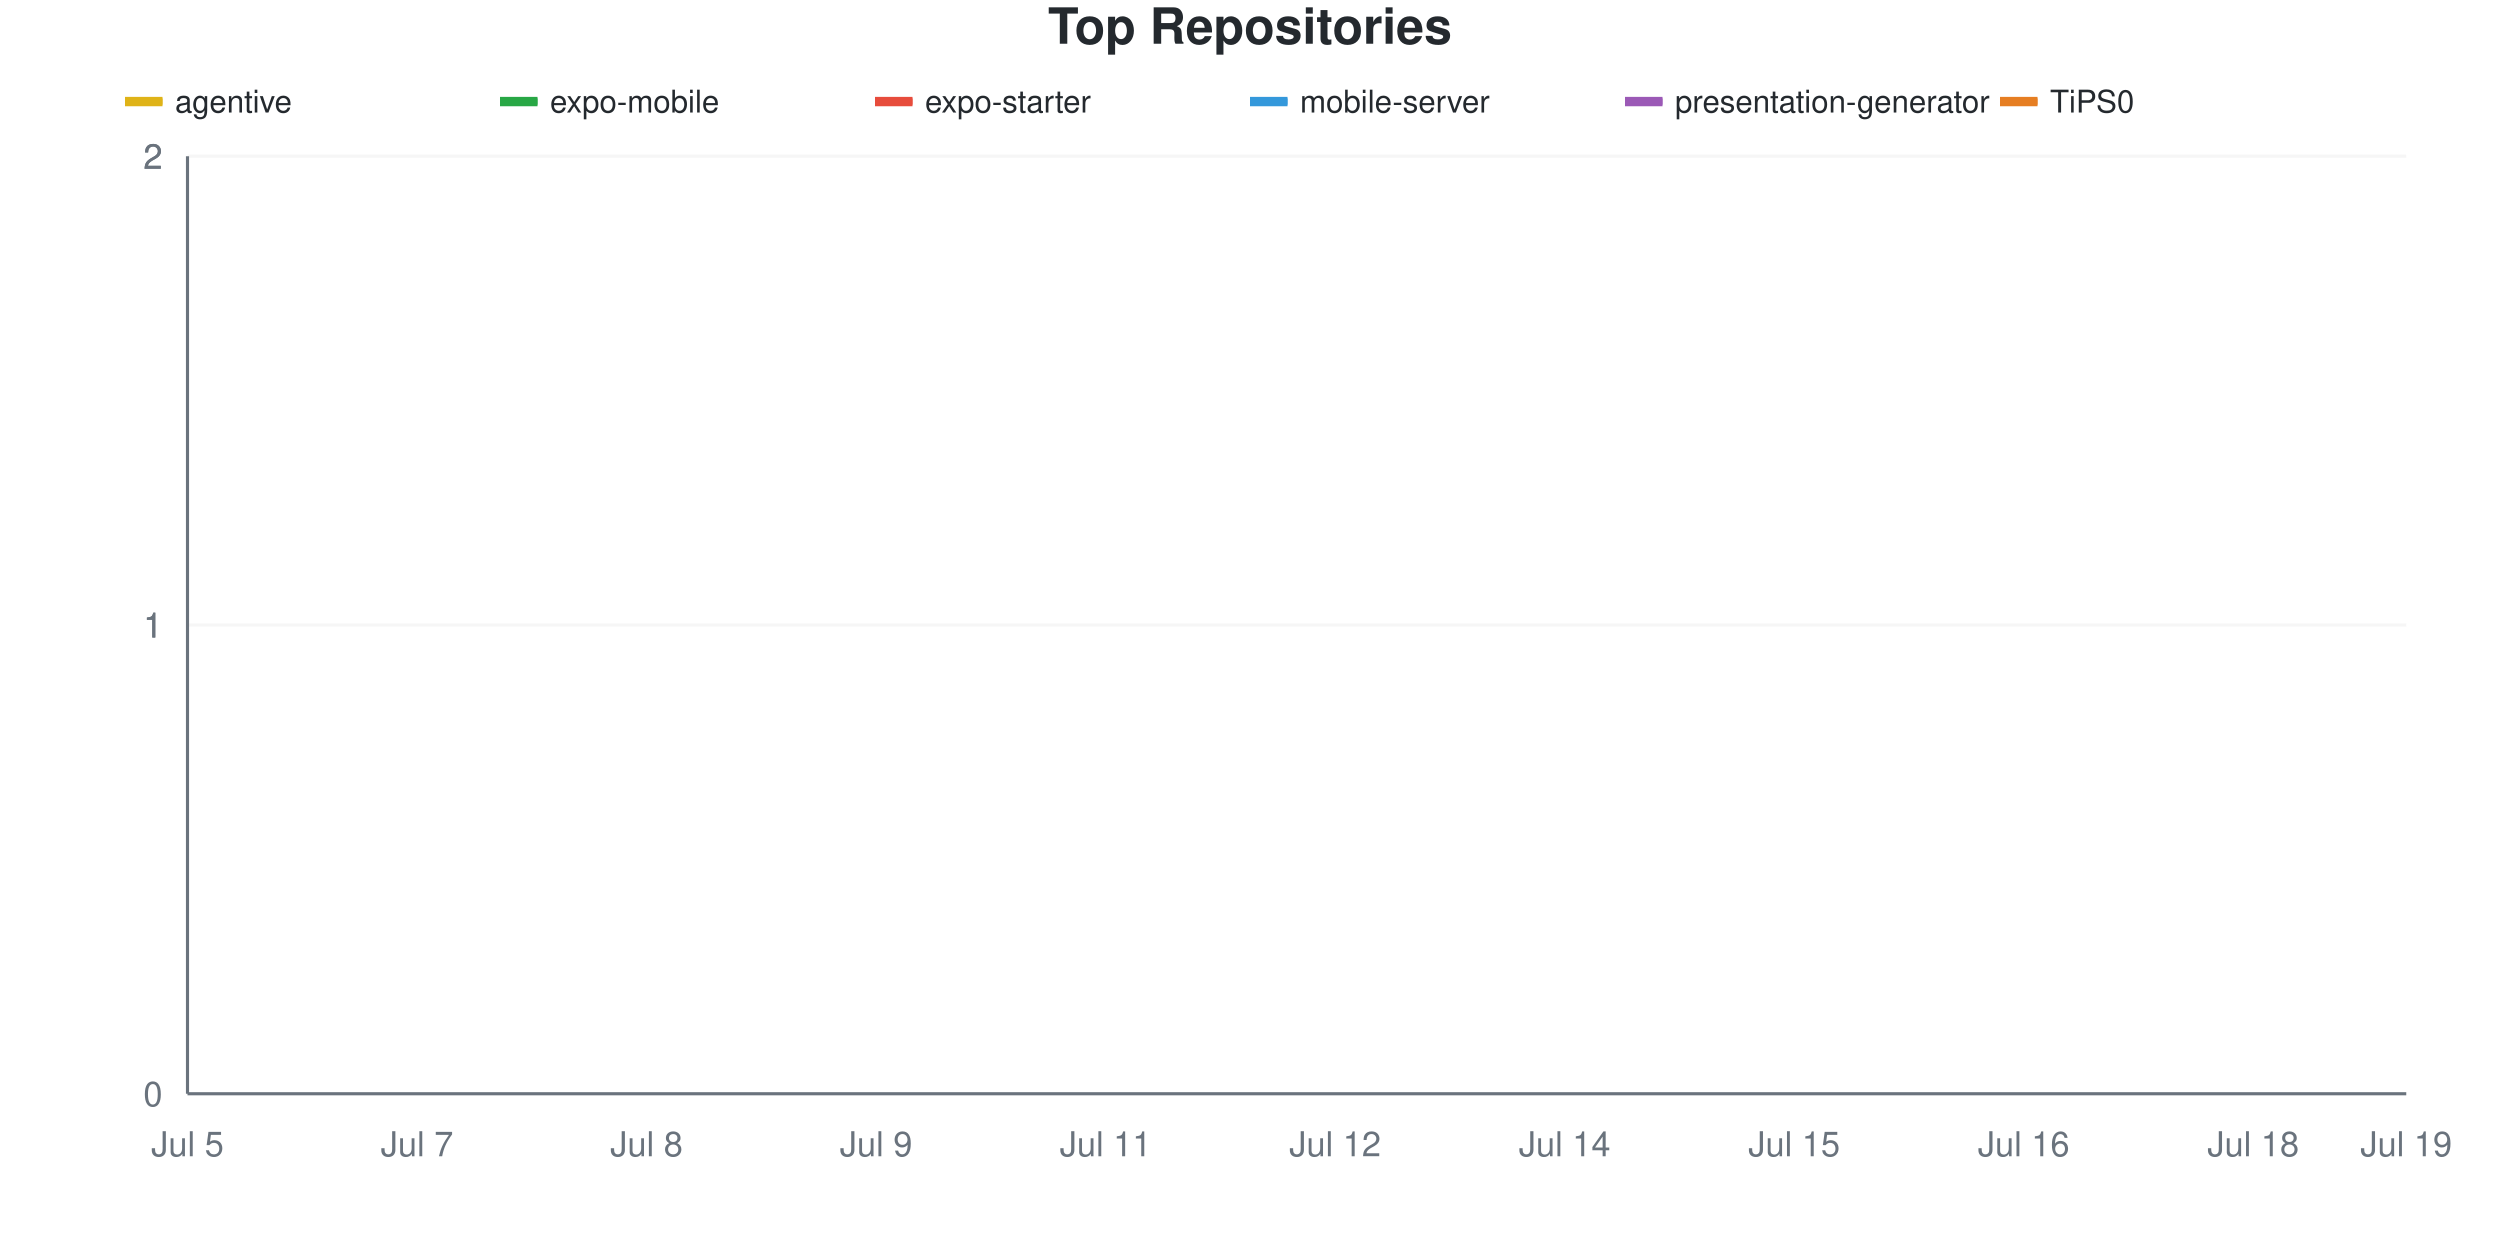
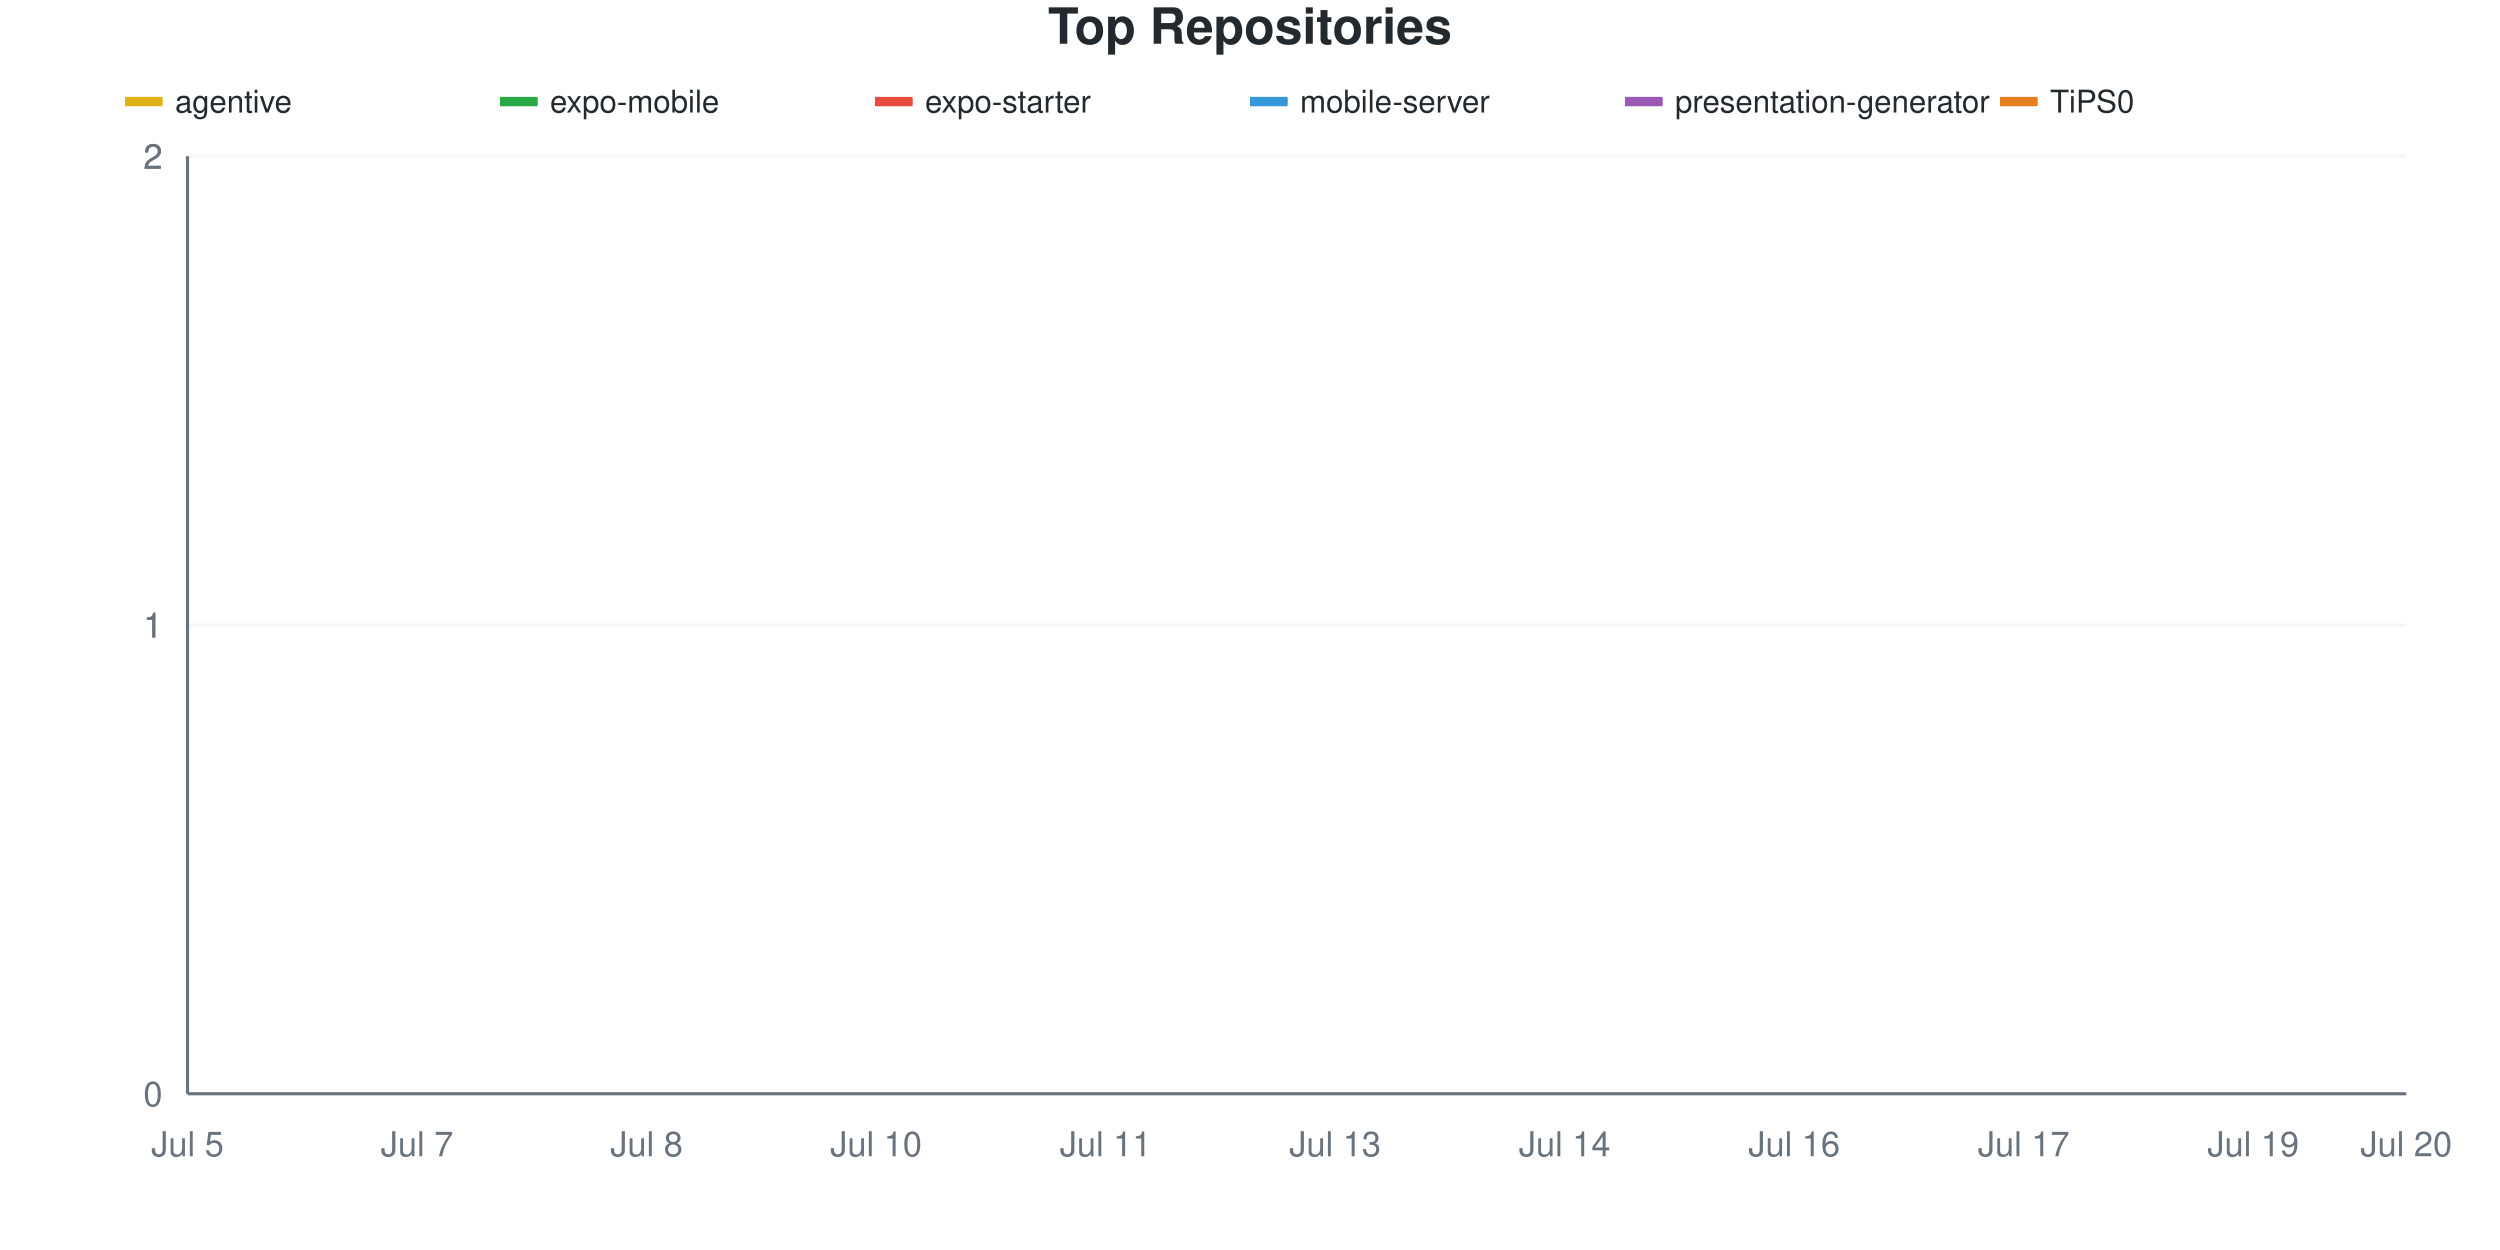
<svg xmlns="http://www.w3.org/2000/svg" viewBox="0 0 800 400" width="800" height="400">
  <style>
    @keyframes drawLine {
      to { stroke-dashoffset: 0; }
    }
    @keyframes fadeInPoint {
      from { opacity: 0; }
      to { opacity: 1; }
    }
    .data-line-0 {
      stroke-dasharray: 1065;
      stroke-dashoffset: 1065;
      animation: drawLine 2s ease-out forwards;
    }
    .data-line-1 {
      stroke-dasharray: 1065;
      stroke-dashoffset: 1065;
      animation: drawLine 2s ease-out forwards;
    }
    .data-line-2 {
      stroke-dasharray: 1065;
      stroke-dashoffset: 1065;
      animation: drawLine 2s ease-out forwards;
    }
    .data-line-3 {
      stroke-dasharray: 1065;
      stroke-dashoffset: 1065;
      animation: drawLine 2s ease-out forwards;
    }
    .data-line-4 {
      stroke-dasharray: 1065;
      stroke-dashoffset: 1065;
      animation: drawLine 2s ease-out forwards;
    }
    .data-line-5 {
      stroke-dasharray: 1065;
      stroke-dashoffset: 1065;
      animation: drawLine 2s ease-out forwards;
    }
    .data-point {
      opacity: 0;
      animation: fadeInPoint 0.5s ease-out forwards;
    }
    .chart-bg { fill: #fff; }
    .chart-text { fill: #24292e; }
    .chart-muted { fill: #6a737d; }
    .chart-grid { stroke: #eee; }
    .chart-axis { stroke: #6a737d; }
    @media (prefers-color-scheme: dark) {
      .chart-bg { fill: #0d1117; }
      .chart-text { fill: #e6edf3; }
      .chart-muted { fill: #8b949e; }
      .chart-grid { stroke: #21262d; }
      .chart-axis { stroke: #8b949e; }
    }
  </style>
  <rect width="800" height="400" class="chart-bg" />
  <text x="400" y="14" text-anchor="middle" class="chart-text" font-size="16" font-weight="bold" font-family="-apple-system, BlinkMacSystemFont, 'Segoe UI', Helvetica, Arial, sans-serif">Top Repositories</text>
  <g class="legend">
    <rect x="40" y="31" width="12" height="3" fill="#dfb317" />
    <line x1="40" y1="32.5" x2="52" y2="32.5" stroke="#dfb317" stroke-width="2" />
    <text x="56" y="36" class="chart-text" font-size="10" font-family="-apple-system, BlinkMacSystemFont, 'Segoe UI', Helvetica, Arial, sans-serif">agentive</text>
    <rect x="160" y="31" width="12" height="3" fill="#28a745" />
    <line x1="160" y1="32.5" x2="172" y2="32.5" stroke="#28a745" stroke-width="2" />
    <text x="176" y="36" class="chart-text" font-size="10" font-family="-apple-system, BlinkMacSystemFont, 'Segoe UI', Helvetica, Arial, sans-serif">expo-mobile</text>
    <rect x="280" y="31" width="12" height="3" fill="#e74c3c" />
    <line x1="280" y1="32.5" x2="292" y2="32.5" stroke="#e74c3c" stroke-width="2" />
    <text x="296" y="36" class="chart-text" font-size="10" font-family="-apple-system, BlinkMacSystemFont, 'Segoe UI', Helvetica, Arial, sans-serif">expo-starter</text>
    <rect x="400" y="31" width="12" height="3" fill="#3498db" />
    <line x1="400" y1="32.5" x2="412" y2="32.5" stroke="#3498db" stroke-width="2" />
    <text x="416" y="36" class="chart-text" font-size="10" font-family="-apple-system, BlinkMacSystemFont, 'Segoe UI', Helvetica, Arial, sans-serif">mobile-server</text>
    <rect x="520" y="31" width="12" height="3" fill="#9b59b6" />
    <line x1="520" y1="32.5" x2="532" y2="32.5" stroke="#9b59b6" stroke-width="2" />
    <text x="536" y="36" class="chart-text" font-size="10" font-family="-apple-system, BlinkMacSystemFont, 'Segoe UI', Helvetica, Arial, sans-serif">presentation-generator</text>
    <rect x="640" y="31" width="12" height="3" fill="#e67e22" />
    <line x1="640" y1="32.5" x2="652" y2="32.5" stroke="#e67e22" stroke-width="2" />
    <text x="656" y="36" class="chart-text" font-size="10" font-family="-apple-system, BlinkMacSystemFont, 'Segoe UI', Helvetica, Arial, sans-serif">TiPS0</text>
  </g>
  <g class="grid">
    <line x1="60" y1="350" x2="770" y2="350" class="chart-grid" stroke-opacity="0.3" />
    <text x="52" y="354" text-anchor="end" class="chart-muted" font-size="11" font-family="-apple-system, BlinkMacSystemFont, 'Segoe UI', Helvetica, Arial, sans-serif">0</text>
    <line x1="60" y1="200" x2="770" y2="200" class="chart-grid" stroke-opacity="0.3" />
    <text x="52" y="204" text-anchor="end" class="chart-muted" font-size="11" font-family="-apple-system, BlinkMacSystemFont, 'Segoe UI', Helvetica, Arial, sans-serif">1</text>
    <line x1="60" y1="200" x2="770" y2="200" class="chart-grid" stroke-opacity="0.3" />
    <text x="52" y="204" text-anchor="end" class="chart-muted" font-size="11" font-family="-apple-system, BlinkMacSystemFont, 'Segoe UI', Helvetica, Arial, sans-serif">1</text>
    <line x1="60" y1="50" x2="770" y2="50" class="chart-grid" stroke-opacity="0.3" />
    <text x="52" y="54" text-anchor="end" class="chart-muted" font-size="11" font-family="-apple-system, BlinkMacSystemFont, 'Segoe UI', Helvetica, Arial, sans-serif">2</text>
    <line x1="60" y1="50" x2="770" y2="50" class="chart-grid" stroke-opacity="0.3" />
    <text x="52" y="54" text-anchor="end" class="chart-muted" font-size="11" font-family="-apple-system, BlinkMacSystemFont, 'Segoe UI', Helvetica, Arial, sans-serif">2</text>
  </g>
  <g class="milestones">
    
  </g>
  <g class="x-axis">
    <text x="60" y="370" text-anchor="middle" class="chart-muted" font-size="11" font-family="-apple-system, BlinkMacSystemFont, 'Segoe UI', Helvetica, Arial, sans-serif">Jul 5</text>
    <text x="133.448" y="370" text-anchor="middle" class="chart-muted" font-size="11" font-family="-apple-system, BlinkMacSystemFont, 'Segoe UI', Helvetica, Arial, sans-serif">Jul 7</text>
    <text x="206.897" y="370" text-anchor="middle" class="chart-muted" font-size="11" font-family="-apple-system, BlinkMacSystemFont, 'Segoe UI', Helvetica, Arial, sans-serif">Jul 8</text>
-     <text x="280.345" y="370" text-anchor="middle" class="chart-muted" font-size="11" font-family="-apple-system, BlinkMacSystemFont, 'Segoe UI', Helvetica, Arial, sans-serif">Jul 9</text>
+     <text x="280.345" y="370" text-anchor="middle" class="chart-muted" font-size="11" font-family="-apple-system, BlinkMacSystemFont, 'Segoe UI', Helvetica, Arial, sans-serif">Jul 10</text>
    <text x="353.793" y="370" text-anchor="middle" class="chart-muted" font-size="11" font-family="-apple-system, BlinkMacSystemFont, 'Segoe UI', Helvetica, Arial, sans-serif">Jul 11</text>
-     <text x="427.241" y="370" text-anchor="middle" class="chart-muted" font-size="11" font-family="-apple-system, BlinkMacSystemFont, 'Segoe UI', Helvetica, Arial, sans-serif">Jul 12</text>
+     <text x="427.241" y="370" text-anchor="middle" class="chart-muted" font-size="11" font-family="-apple-system, BlinkMacSystemFont, 'Segoe UI', Helvetica, Arial, sans-serif">Jul 13</text>
    <text x="500.69" y="370" text-anchor="middle" class="chart-muted" font-size="11" font-family="-apple-system, BlinkMacSystemFont, 'Segoe UI', Helvetica, Arial, sans-serif">Jul 14</text>
-     <text x="574.138" y="370" text-anchor="middle" class="chart-muted" font-size="11" font-family="-apple-system, BlinkMacSystemFont, 'Segoe UI', Helvetica, Arial, sans-serif">Jul 15</text>
-     <text x="647.586" y="370" text-anchor="middle" class="chart-muted" font-size="11" font-family="-apple-system, BlinkMacSystemFont, 'Segoe UI', Helvetica, Arial, sans-serif">Jul 16</text>
-     <text x="721.034" y="370" text-anchor="middle" class="chart-muted" font-size="11" font-family="-apple-system, BlinkMacSystemFont, 'Segoe UI', Helvetica, Arial, sans-serif">Jul 18</text>
-     <text x="770" y="370" text-anchor="middle" class="chart-muted" font-size="11" font-family="-apple-system, BlinkMacSystemFont, 'Segoe UI', Helvetica, Arial, sans-serif">Jul 19</text>
+     <text x="574.138" y="370" text-anchor="middle" class="chart-muted" font-size="11" font-family="-apple-system, BlinkMacSystemFont, 'Segoe UI', Helvetica, Arial, sans-serif">Jul 16</text>
+     <text x="647.586" y="370" text-anchor="middle" class="chart-muted" font-size="11" font-family="-apple-system, BlinkMacSystemFont, 'Segoe UI', Helvetica, Arial, sans-serif">Jul 17</text>
+     <text x="721.034" y="370" text-anchor="middle" class="chart-muted" font-size="11" font-family="-apple-system, BlinkMacSystemFont, 'Segoe UI', Helvetica, Arial, sans-serif">Jul 19</text>
+     <text x="770" y="370" text-anchor="middle" class="chart-muted" font-size="11" font-family="-apple-system, BlinkMacSystemFont, 'Segoe UI', Helvetica, Arial, sans-serif">Jul 20</text>
  </g>
  <line x1="60" y1="50" x2="60" y2="350" class="chart-axis" stroke-width="1" />
  <line x1="60" y1="350" x2="770" y2="350" class="chart-axis" stroke-width="1" />
  <path d="M60,200 C68.161,200 76.322,200 84.483,200 C92.644,200 100.805,200 108.966,200 C117.126,200 125.287,200 133.448,200 C141.609,200 149.77,200 157.931,200 C166.092,200 174.253,200 182.414,200 C190.575,200 198.736,200 206.897,200 C215.057,200 223.218,200 231.379,200 C239.54,200 247.701,200 255.862,200 C264.023,200 272.184,200 280.345,200 C288.506,200 296.667,200 304.828,200 C312.989,200 321.149,200 329.31,200 C337.471,200 345.632,200 353.793,200 C361.954,200 370.115,200 378.276,200 C386.437,200 394.598,200 402.759,200 C410.92,200 419.08,200 427.241,200 C435.402,200 443.563,200 451.724,200 C459.885,200 468.046,200 476.207,200 C484.368,200 492.529,200 500.69,200 C508.851,200 517.011,200 525.172,200 C533.333,200 541.494,200 549.655,200 C557.816,200 565.977,200 574.138,200 C582.299,200 590.46,200 598.621,200 C606.782,200 614.943,200 623.103,200 C631.264,200 639.425,200 647.586,200 C655.747,200 663.908,200 672.069,200 C680.23,200 688.391,200 696.552,200 C704.713,200 712.874,200 721.034,200 C729.195,200 737.356,200 745.517,200 C753.678,200 761.839,200 770,200" fill="none" stroke="#dfb317" stroke-width="2.5" class="data-line-0" />
  <path d="M60,350 C68.161,350 76.322,350 84.483,350 C92.644,350 100.805,350 108.966,350 C117.126,350 125.287,350 133.448,350 C141.609,350 149.77,350 157.931,350 C166.092,350 174.253,350 182.414,350 C190.575,350 198.736,350 206.897,350 C215.057,350 223.218,350 231.379,350 C239.54,350 247.701,350 255.862,350 C264.023,350 272.184,350 280.345,350 C288.506,350 296.667,350 304.828,350 C312.989,350 321.149,350 329.31,350 C337.471,350 345.632,350 353.793,350 C361.954,350 370.115,350 378.276,350 C386.437,350 394.598,350 402.759,350 C410.92,350 419.08,350 427.241,350 C435.402,350 443.563,350 451.724,350 C459.885,350 468.046,350 476.207,350 C484.368,350 492.529,350 500.69,350 C508.851,350 517.011,350 525.172,350 C533.333,350 541.494,350 549.655,350 C557.816,350 565.977,350 574.138,350 C582.299,350 590.46,350 598.621,350 C606.782,350 614.943,350 623.103,350 C631.264,350 639.425,350 647.586,350 C655.747,350 663.908,350 672.069,350 C680.23,350 688.391,350 696.552,350 C704.713,350 712.874,350 721.034,350 C729.195,350 737.356,350 745.517,350 C753.678,350 761.839,350 770,350" fill="none" stroke="#28a745" stroke-width="2.5" class="data-line-1" />
  <path d="M60,350 C68.161,350 76.322,350 84.483,350 C92.644,350 100.805,350 108.966,350 C117.126,350 125.287,350 133.448,350 C141.609,350 149.77,350 157.931,350 C166.092,350 174.253,350 182.414,350 C190.575,350 198.736,350 206.897,350 C215.057,350 223.218,350 231.379,350 C239.54,350 247.701,350 255.862,350 C264.023,350 272.184,350 280.345,350 C288.506,350 296.667,350 304.828,350 C312.989,350 321.149,350 329.31,350 C337.471,350 345.632,350 353.793,350 C361.954,350 370.115,350 378.276,350 C386.437,350 394.598,350 402.759,350 C410.92,350 419.08,350 427.241,350 C435.402,350 443.563,350 451.724,350 C459.885,350 468.046,350 476.207,350 C484.368,350 492.529,350 500.69,350 C508.851,350 517.011,350 525.172,350 C533.333,350 541.494,350 549.655,350 C557.816,350 565.977,350 574.138,350 C582.299,350 590.46,350 598.621,350 C606.782,350 614.943,350 623.103,350 C631.264,350 639.425,350 647.586,350 C655.747,350 663.908,350 672.069,350 C680.23,350 688.391,350 696.552,350 C704.713,350 712.874,350 721.034,350 C729.195,350 737.356,350 745.517,350 C753.678,350 761.839,350 770,350" fill="none" stroke="#e74c3c" stroke-width="2.5" class="data-line-2" />
  <path d="M60,350 C68.161,350 76.322,350 84.483,350 C92.644,350 100.805,350 108.966,350 C117.126,350 125.287,350 133.448,350 C141.609,350 149.77,350 157.931,350 C166.092,350 174.253,350 182.414,350 C190.575,350 198.736,350 206.897,350 C215.057,350 223.218,350 231.379,350 C239.54,350 247.701,350 255.862,350 C264.023,350 272.184,350 280.345,350 C288.506,350 296.667,350 304.828,350 C312.989,350 321.149,350 329.31,350 C337.471,350 345.632,350 353.793,350 C361.954,350 370.115,350 378.276,350 C386.437,350 394.598,350 402.759,350 C410.92,350 419.08,350 427.241,350 C435.402,350 443.563,350 451.724,350 C459.885,350 468.046,350 476.207,350 C484.368,350 492.529,350 500.69,350 C508.851,350 517.011,350 525.172,350 C533.333,350 541.494,350 549.655,350 C557.816,350 565.977,350 574.138,350 C582.299,350 590.46,350 598.621,350 C606.782,350 614.943,350 623.103,350 C631.264,350 639.425,350 647.586,350 C655.747,350 663.908,350 672.069,350 C680.23,350 688.391,350 696.552,350 C704.713,350 712.874,350 721.034,350 C729.195,350 737.356,350 745.517,350 C753.678,350 761.839,350 770,350" fill="none" stroke="#3498db" stroke-width="2.5" class="data-line-3" />
  <path d="M60,350 C68.161,350 76.322,350 84.483,350 C92.644,350 100.805,350 108.966,350 C117.126,350 125.287,350 133.448,350 C141.609,350 149.77,350 157.931,350 C166.092,350 174.253,350 182.414,350 C190.575,350 198.736,350 206.897,350 C215.057,350 223.218,350 231.379,350 C239.54,350 247.701,350 255.862,350 C264.023,350 272.184,350 280.345,350 C288.506,350 296.667,350 304.828,350 C312.989,350 321.149,350 329.31,350 C337.471,350 345.632,350 353.793,350 C361.954,350 370.115,350 378.276,350 C386.437,350 394.598,350 402.759,350 C410.92,350 419.08,350 427.241,350 C435.402,350 443.563,350 451.724,350 C459.885,350 468.046,350 476.207,350 C484.368,350 492.529,350 500.69,350 C508.851,350 517.011,350 525.172,350 C533.333,350 541.494,350 549.655,350 C557.816,350 565.977,350 574.138,350 C582.299,350 590.46,350 598.621,350 C606.782,350 614.943,350 623.103,350 C631.264,350 639.425,350 647.586,350 C655.747,350 663.908,350 672.069,350 C680.23,350 688.391,350 696.552,350 C704.713,350 712.874,350 721.034,350 C729.195,350 737.356,350 745.517,350 C753.678,350 761.839,350 770,350" fill="none" stroke="#9b59b6" stroke-width="2.5" class="data-line-4" />
  <path d="M60,350 C68.161,350 76.322,350 84.483,350 C92.644,350 100.805,350 108.966,350 C117.126,350 125.287,350 133.448,350 C141.609,350 149.77,350 157.931,350 C166.092,350 174.253,350 182.414,350 C190.575,350 198.736,350 206.897,350 C215.057,350 223.218,350 231.379,350 C239.54,350 247.701,350 255.862,350 C264.023,350 272.184,350 280.345,350 C288.506,350 296.667,350 304.828,350 C312.989,350 321.149,350 329.31,350 C337.471,350 345.632,350 353.793,350 C361.954,350 370.115,350 378.276,350 C386.437,350 394.598,350 402.759,350 C410.92,350 419.08,350 427.241,350 C435.402,350 443.563,350 451.724,350 C459.885,350 468.046,350 476.207,350 C484.368,350 492.529,350 500.69,350 C508.851,350 517.011,350 525.172,350 C533.333,350 541.494,350 549.655,350 C557.816,350 565.977,350 574.138,350 C582.299,350 590.46,350 598.621,350 C606.782,350 614.943,350 623.103,350 C631.264,350 639.425,350 647.586,350 C655.747,350 663.908,350 672.069,350 C680.23,350 688.391,350 696.552,350 C704.713,350 712.874,350 721.034,350 C729.195,350 737.356,350 745.517,350 C753.678,350 761.839,350 770,350" fill="none" stroke="#e67e22" stroke-width="2.5" class="data-line-5" />
  <g class="points">
    <circle cx="60" cy="200" r="4" fill="#dfb317" class="data-point" style="animation-delay: 1.50s" />
    <circle cx="84.483" cy="200" r="4" fill="#dfb317" class="data-point" style="animation-delay: 1.55s" />
    <circle cx="108.966" cy="200" r="4" fill="#dfb317" class="data-point" style="animation-delay: 1.60s" />
    <circle cx="133.448" cy="200" r="4" fill="#dfb317" class="data-point" style="animation-delay: 1.65s" />
    <circle cx="157.931" cy="200" r="4" fill="#dfb317" class="data-point" style="animation-delay: 1.70s" />
    <circle cx="182.414" cy="200" r="4" fill="#dfb317" class="data-point" style="animation-delay: 1.75s" />
    <circle cx="206.897" cy="200" r="4" fill="#dfb317" class="data-point" style="animation-delay: 1.80s" />
    <circle cx="231.379" cy="200" r="4" fill="#dfb317" class="data-point" style="animation-delay: 1.85s" />
    <circle cx="255.862" cy="200" r="4" fill="#dfb317" class="data-point" style="animation-delay: 1.90s" />
    <circle cx="280.345" cy="200" r="4" fill="#dfb317" class="data-point" style="animation-delay: 1.95s" />
    <circle cx="304.828" cy="200" r="4" fill="#dfb317" class="data-point" style="animation-delay: 2.00s" />
    <circle cx="329.31" cy="200" r="4" fill="#dfb317" class="data-point" style="animation-delay: 2.05s" />
    <circle cx="353.793" cy="200" r="4" fill="#dfb317" class="data-point" style="animation-delay: 2.10s" />
    <circle cx="378.276" cy="200" r="4" fill="#dfb317" class="data-point" style="animation-delay: 2.15s" />
    <circle cx="402.759" cy="200" r="4" fill="#dfb317" class="data-point" style="animation-delay: 2.20s" />
    <circle cx="427.241" cy="200" r="4" fill="#dfb317" class="data-point" style="animation-delay: 2.25s" />
    <circle cx="451.724" cy="200" r="4" fill="#dfb317" class="data-point" style="animation-delay: 2.30s" />
    <circle cx="476.207" cy="200" r="4" fill="#dfb317" class="data-point" style="animation-delay: 2.35s" />
    <circle cx="500.69" cy="200" r="4" fill="#dfb317" class="data-point" style="animation-delay: 2.40s" />
    <circle cx="525.172" cy="200" r="4" fill="#dfb317" class="data-point" style="animation-delay: 2.45s" />
    <circle cx="549.655" cy="200" r="4" fill="#dfb317" class="data-point" style="animation-delay: 2.50s" />
    <circle cx="574.138" cy="200" r="4" fill="#dfb317" class="data-point" style="animation-delay: 2.55s" />
    <circle cx="598.621" cy="200" r="4" fill="#dfb317" class="data-point" style="animation-delay: 2.60s" />
    <circle cx="623.103" cy="200" r="4" fill="#dfb317" class="data-point" style="animation-delay: 2.65s" />
    <circle cx="647.586" cy="200" r="4" fill="#dfb317" class="data-point" style="animation-delay: 2.70s" />
    <circle cx="672.069" cy="200" r="4" fill="#dfb317" class="data-point" style="animation-delay: 2.75s" />
    <circle cx="696.552" cy="200" r="4" fill="#dfb317" class="data-point" style="animation-delay: 2.80s" />
    <circle cx="721.034" cy="200" r="4" fill="#dfb317" class="data-point" style="animation-delay: 2.85s" />
    <circle cx="745.517" cy="200" r="4" fill="#dfb317" class="data-point" style="animation-delay: 2.90s" />
    <circle cx="770" cy="200" r="4" fill="#dfb317" class="data-point" style="animation-delay: 2.95s" />
    <circle cx="60" cy="350" r="4" fill="#28a745" class="data-point" style="animation-delay: 1.50s" />
    <circle cx="84.483" cy="350" r="4" fill="#28a745" class="data-point" style="animation-delay: 1.55s" />
    <circle cx="108.966" cy="350" r="4" fill="#28a745" class="data-point" style="animation-delay: 1.60s" />
    <circle cx="133.448" cy="350" r="4" fill="#28a745" class="data-point" style="animation-delay: 1.65s" />
    <circle cx="157.931" cy="350" r="4" fill="#28a745" class="data-point" style="animation-delay: 1.70s" />
    <circle cx="182.414" cy="350" r="4" fill="#28a745" class="data-point" style="animation-delay: 1.75s" />
    <circle cx="206.897" cy="350" r="4" fill="#28a745" class="data-point" style="animation-delay: 1.80s" />
    <circle cx="231.379" cy="350" r="4" fill="#28a745" class="data-point" style="animation-delay: 1.85s" />
    <circle cx="255.862" cy="350" r="4" fill="#28a745" class="data-point" style="animation-delay: 1.90s" />
    <circle cx="280.345" cy="350" r="4" fill="#28a745" class="data-point" style="animation-delay: 1.95s" />
    <circle cx="304.828" cy="350" r="4" fill="#28a745" class="data-point" style="animation-delay: 2.00s" />
    <circle cx="329.31" cy="350" r="4" fill="#28a745" class="data-point" style="animation-delay: 2.05s" />
    <circle cx="353.793" cy="350" r="4" fill="#28a745" class="data-point" style="animation-delay: 2.10s" />
    <circle cx="378.276" cy="350" r="4" fill="#28a745" class="data-point" style="animation-delay: 2.15s" />
    <circle cx="402.759" cy="350" r="4" fill="#28a745" class="data-point" style="animation-delay: 2.20s" />
    <circle cx="427.241" cy="350" r="4" fill="#28a745" class="data-point" style="animation-delay: 2.25s" />
    <circle cx="451.724" cy="350" r="4" fill="#28a745" class="data-point" style="animation-delay: 2.30s" />
    <circle cx="476.207" cy="350" r="4" fill="#28a745" class="data-point" style="animation-delay: 2.35s" />
    <circle cx="500.69" cy="350" r="4" fill="#28a745" class="data-point" style="animation-delay: 2.40s" />
    <circle cx="525.172" cy="350" r="4" fill="#28a745" class="data-point" style="animation-delay: 2.45s" />
    <circle cx="549.655" cy="350" r="4" fill="#28a745" class="data-point" style="animation-delay: 2.50s" />
    <circle cx="574.138" cy="350" r="4" fill="#28a745" class="data-point" style="animation-delay: 2.55s" />
    <circle cx="598.621" cy="350" r="4" fill="#28a745" class="data-point" style="animation-delay: 2.60s" />
    <circle cx="623.103" cy="350" r="4" fill="#28a745" class="data-point" style="animation-delay: 2.65s" />
    <circle cx="647.586" cy="350" r="4" fill="#28a745" class="data-point" style="animation-delay: 2.70s" />
    <circle cx="672.069" cy="350" r="4" fill="#28a745" class="data-point" style="animation-delay: 2.75s" />
    <circle cx="696.552" cy="350" r="4" fill="#28a745" class="data-point" style="animation-delay: 2.80s" />
    <circle cx="721.034" cy="350" r="4" fill="#28a745" class="data-point" style="animation-delay: 2.85s" />
    <circle cx="745.517" cy="350" r="4" fill="#28a745" class="data-point" style="animation-delay: 2.90s" />
    <circle cx="770" cy="350" r="4" fill="#28a745" class="data-point" style="animation-delay: 2.95s" />
    <circle cx="60" cy="350" r="4" fill="#e74c3c" class="data-point" style="animation-delay: 1.50s" />
    <circle cx="84.483" cy="350" r="4" fill="#e74c3c" class="data-point" style="animation-delay: 1.55s" />
    <circle cx="108.966" cy="350" r="4" fill="#e74c3c" class="data-point" style="animation-delay: 1.60s" />
    <circle cx="133.448" cy="350" r="4" fill="#e74c3c" class="data-point" style="animation-delay: 1.65s" />
    <circle cx="157.931" cy="350" r="4" fill="#e74c3c" class="data-point" style="animation-delay: 1.70s" />
    <circle cx="182.414" cy="350" r="4" fill="#e74c3c" class="data-point" style="animation-delay: 1.75s" />
    <circle cx="206.897" cy="350" r="4" fill="#e74c3c" class="data-point" style="animation-delay: 1.80s" />
    <circle cx="231.379" cy="350" r="4" fill="#e74c3c" class="data-point" style="animation-delay: 1.85s" />
    <circle cx="255.862" cy="350" r="4" fill="#e74c3c" class="data-point" style="animation-delay: 1.90s" />
    <circle cx="280.345" cy="350" r="4" fill="#e74c3c" class="data-point" style="animation-delay: 1.95s" />
    <circle cx="304.828" cy="350" r="4" fill="#e74c3c" class="data-point" style="animation-delay: 2.00s" />
    <circle cx="329.31" cy="350" r="4" fill="#e74c3c" class="data-point" style="animation-delay: 2.05s" />
    <circle cx="353.793" cy="350" r="4" fill="#e74c3c" class="data-point" style="animation-delay: 2.10s" />
    <circle cx="378.276" cy="350" r="4" fill="#e74c3c" class="data-point" style="animation-delay: 2.15s" />
    <circle cx="402.759" cy="350" r="4" fill="#e74c3c" class="data-point" style="animation-delay: 2.20s" />
    <circle cx="427.241" cy="350" r="4" fill="#e74c3c" class="data-point" style="animation-delay: 2.25s" />
    <circle cx="451.724" cy="350" r="4" fill="#e74c3c" class="data-point" style="animation-delay: 2.30s" />
    <circle cx="476.207" cy="350" r="4" fill="#e74c3c" class="data-point" style="animation-delay: 2.35s" />
    <circle cx="500.69" cy="350" r="4" fill="#e74c3c" class="data-point" style="animation-delay: 2.40s" />
    <circle cx="525.172" cy="350" r="4" fill="#e74c3c" class="data-point" style="animation-delay: 2.45s" />
    <circle cx="549.655" cy="350" r="4" fill="#e74c3c" class="data-point" style="animation-delay: 2.50s" />
    <circle cx="574.138" cy="350" r="4" fill="#e74c3c" class="data-point" style="animation-delay: 2.55s" />
    <circle cx="598.621" cy="350" r="4" fill="#e74c3c" class="data-point" style="animation-delay: 2.60s" />
    <circle cx="623.103" cy="350" r="4" fill="#e74c3c" class="data-point" style="animation-delay: 2.65s" />
    <circle cx="647.586" cy="350" r="4" fill="#e74c3c" class="data-point" style="animation-delay: 2.70s" />
    <circle cx="672.069" cy="350" r="4" fill="#e74c3c" class="data-point" style="animation-delay: 2.75s" />
    <circle cx="696.552" cy="350" r="4" fill="#e74c3c" class="data-point" style="animation-delay: 2.80s" />
    <circle cx="721.034" cy="350" r="4" fill="#e74c3c" class="data-point" style="animation-delay: 2.85s" />
    <circle cx="745.517" cy="350" r="4" fill="#e74c3c" class="data-point" style="animation-delay: 2.90s" />
    <circle cx="770" cy="350" r="4" fill="#e74c3c" class="data-point" style="animation-delay: 2.95s" />
    <circle cx="60" cy="350" r="4" fill="#3498db" class="data-point" style="animation-delay: 1.50s" />
    <circle cx="84.483" cy="350" r="4" fill="#3498db" class="data-point" style="animation-delay: 1.55s" />
    <circle cx="108.966" cy="350" r="4" fill="#3498db" class="data-point" style="animation-delay: 1.60s" />
    <circle cx="133.448" cy="350" r="4" fill="#3498db" class="data-point" style="animation-delay: 1.65s" />
    <circle cx="157.931" cy="350" r="4" fill="#3498db" class="data-point" style="animation-delay: 1.70s" />
    <circle cx="182.414" cy="350" r="4" fill="#3498db" class="data-point" style="animation-delay: 1.75s" />
    <circle cx="206.897" cy="350" r="4" fill="#3498db" class="data-point" style="animation-delay: 1.80s" />
    <circle cx="231.379" cy="350" r="4" fill="#3498db" class="data-point" style="animation-delay: 1.85s" />
    <circle cx="255.862" cy="350" r="4" fill="#3498db" class="data-point" style="animation-delay: 1.90s" />
    <circle cx="280.345" cy="350" r="4" fill="#3498db" class="data-point" style="animation-delay: 1.95s" />
    <circle cx="304.828" cy="350" r="4" fill="#3498db" class="data-point" style="animation-delay: 2.00s" />
    <circle cx="329.31" cy="350" r="4" fill="#3498db" class="data-point" style="animation-delay: 2.05s" />
    <circle cx="353.793" cy="350" r="4" fill="#3498db" class="data-point" style="animation-delay: 2.10s" />
    <circle cx="378.276" cy="350" r="4" fill="#3498db" class="data-point" style="animation-delay: 2.15s" />
    <circle cx="402.759" cy="350" r="4" fill="#3498db" class="data-point" style="animation-delay: 2.20s" />
    <circle cx="427.241" cy="350" r="4" fill="#3498db" class="data-point" style="animation-delay: 2.25s" />
    <circle cx="451.724" cy="350" r="4" fill="#3498db" class="data-point" style="animation-delay: 2.30s" />
    <circle cx="476.207" cy="350" r="4" fill="#3498db" class="data-point" style="animation-delay: 2.35s" />
    <circle cx="500.69" cy="350" r="4" fill="#3498db" class="data-point" style="animation-delay: 2.40s" />
    <circle cx="525.172" cy="350" r="4" fill="#3498db" class="data-point" style="animation-delay: 2.45s" />
    <circle cx="549.655" cy="350" r="4" fill="#3498db" class="data-point" style="animation-delay: 2.50s" />
    <circle cx="574.138" cy="350" r="4" fill="#3498db" class="data-point" style="animation-delay: 2.55s" />
    <circle cx="598.621" cy="350" r="4" fill="#3498db" class="data-point" style="animation-delay: 2.60s" />
    <circle cx="623.103" cy="350" r="4" fill="#3498db" class="data-point" style="animation-delay: 2.65s" />
    <circle cx="647.586" cy="350" r="4" fill="#3498db" class="data-point" style="animation-delay: 2.70s" />
    <circle cx="672.069" cy="350" r="4" fill="#3498db" class="data-point" style="animation-delay: 2.75s" />
    <circle cx="696.552" cy="350" r="4" fill="#3498db" class="data-point" style="animation-delay: 2.80s" />
    <circle cx="721.034" cy="350" r="4" fill="#3498db" class="data-point" style="animation-delay: 2.85s" />
    <circle cx="745.517" cy="350" r="4" fill="#3498db" class="data-point" style="animation-delay: 2.90s" />
    <circle cx="770" cy="350" r="4" fill="#3498db" class="data-point" style="animation-delay: 2.95s" />
    <circle cx="60" cy="350" r="4" fill="#9b59b6" class="data-point" style="animation-delay: 1.50s" />
    <circle cx="84.483" cy="350" r="4" fill="#9b59b6" class="data-point" style="animation-delay: 1.55s" />
    <circle cx="108.966" cy="350" r="4" fill="#9b59b6" class="data-point" style="animation-delay: 1.60s" />
    <circle cx="133.448" cy="350" r="4" fill="#9b59b6" class="data-point" style="animation-delay: 1.65s" />
    <circle cx="157.931" cy="350" r="4" fill="#9b59b6" class="data-point" style="animation-delay: 1.70s" />
    <circle cx="182.414" cy="350" r="4" fill="#9b59b6" class="data-point" style="animation-delay: 1.75s" />
    <circle cx="206.897" cy="350" r="4" fill="#9b59b6" class="data-point" style="animation-delay: 1.80s" />
    <circle cx="231.379" cy="350" r="4" fill="#9b59b6" class="data-point" style="animation-delay: 1.85s" />
    <circle cx="255.862" cy="350" r="4" fill="#9b59b6" class="data-point" style="animation-delay: 1.90s" />
    <circle cx="280.345" cy="350" r="4" fill="#9b59b6" class="data-point" style="animation-delay: 1.95s" />
    <circle cx="304.828" cy="350" r="4" fill="#9b59b6" class="data-point" style="animation-delay: 2.00s" />
    <circle cx="329.31" cy="350" r="4" fill="#9b59b6" class="data-point" style="animation-delay: 2.05s" />
    <circle cx="353.793" cy="350" r="4" fill="#9b59b6" class="data-point" style="animation-delay: 2.10s" />
    <circle cx="378.276" cy="350" r="4" fill="#9b59b6" class="data-point" style="animation-delay: 2.15s" />
    <circle cx="402.759" cy="350" r="4" fill="#9b59b6" class="data-point" style="animation-delay: 2.20s" />
    <circle cx="427.241" cy="350" r="4" fill="#9b59b6" class="data-point" style="animation-delay: 2.25s" />
    <circle cx="451.724" cy="350" r="4" fill="#9b59b6" class="data-point" style="animation-delay: 2.30s" />
    <circle cx="476.207" cy="350" r="4" fill="#9b59b6" class="data-point" style="animation-delay: 2.35s" />
    <circle cx="500.69" cy="350" r="4" fill="#9b59b6" class="data-point" style="animation-delay: 2.40s" />
    <circle cx="525.172" cy="350" r="4" fill="#9b59b6" class="data-point" style="animation-delay: 2.45s" />
    <circle cx="549.655" cy="350" r="4" fill="#9b59b6" class="data-point" style="animation-delay: 2.50s" />
    <circle cx="574.138" cy="350" r="4" fill="#9b59b6" class="data-point" style="animation-delay: 2.55s" />
    <circle cx="598.621" cy="350" r="4" fill="#9b59b6" class="data-point" style="animation-delay: 2.60s" />
    <circle cx="623.103" cy="350" r="4" fill="#9b59b6" class="data-point" style="animation-delay: 2.65s" />
    <circle cx="647.586" cy="350" r="4" fill="#9b59b6" class="data-point" style="animation-delay: 2.70s" />
    <circle cx="672.069" cy="350" r="4" fill="#9b59b6" class="data-point" style="animation-delay: 2.75s" />
    <circle cx="696.552" cy="350" r="4" fill="#9b59b6" class="data-point" style="animation-delay: 2.80s" />
    <circle cx="721.034" cy="350" r="4" fill="#9b59b6" class="data-point" style="animation-delay: 2.85s" />
    <circle cx="745.517" cy="350" r="4" fill="#9b59b6" class="data-point" style="animation-delay: 2.90s" />
    <circle cx="770" cy="350" r="4" fill="#9b59b6" class="data-point" style="animation-delay: 2.95s" />
    <circle cx="60" cy="350" r="4" fill="#e67e22" class="data-point" style="animation-delay: 1.50s" />
    <circle cx="84.483" cy="350" r="4" fill="#e67e22" class="data-point" style="animation-delay: 1.55s" />
    <circle cx="108.966" cy="350" r="4" fill="#e67e22" class="data-point" style="animation-delay: 1.60s" />
    <circle cx="133.448" cy="350" r="4" fill="#e67e22" class="data-point" style="animation-delay: 1.65s" />
    <circle cx="157.931" cy="350" r="4" fill="#e67e22" class="data-point" style="animation-delay: 1.70s" />
    <circle cx="182.414" cy="350" r="4" fill="#e67e22" class="data-point" style="animation-delay: 1.75s" />
    <circle cx="206.897" cy="350" r="4" fill="#e67e22" class="data-point" style="animation-delay: 1.80s" />
    <circle cx="231.379" cy="350" r="4" fill="#e67e22" class="data-point" style="animation-delay: 1.85s" />
    <circle cx="255.862" cy="350" r="4" fill="#e67e22" class="data-point" style="animation-delay: 1.90s" />
    <circle cx="280.345" cy="350" r="4" fill="#e67e22" class="data-point" style="animation-delay: 1.95s" />
    <circle cx="304.828" cy="350" r="4" fill="#e67e22" class="data-point" style="animation-delay: 2.00s" />
    <circle cx="329.31" cy="350" r="4" fill="#e67e22" class="data-point" style="animation-delay: 2.05s" />
    <circle cx="353.793" cy="350" r="4" fill="#e67e22" class="data-point" style="animation-delay: 2.10s" />
    <circle cx="378.276" cy="350" r="4" fill="#e67e22" class="data-point" style="animation-delay: 2.15s" />
    <circle cx="402.759" cy="350" r="4" fill="#e67e22" class="data-point" style="animation-delay: 2.20s" />
    <circle cx="427.241" cy="350" r="4" fill="#e67e22" class="data-point" style="animation-delay: 2.25s" />
    <circle cx="451.724" cy="350" r="4" fill="#e67e22" class="data-point" style="animation-delay: 2.30s" />
    <circle cx="476.207" cy="350" r="4" fill="#e67e22" class="data-point" style="animation-delay: 2.35s" />
    <circle cx="500.69" cy="350" r="4" fill="#e67e22" class="data-point" style="animation-delay: 2.40s" />
    <circle cx="525.172" cy="350" r="4" fill="#e67e22" class="data-point" style="animation-delay: 2.45s" />
    <circle cx="549.655" cy="350" r="4" fill="#e67e22" class="data-point" style="animation-delay: 2.50s" />
    <circle cx="574.138" cy="350" r="4" fill="#e67e22" class="data-point" style="animation-delay: 2.55s" />
    <circle cx="598.621" cy="350" r="4" fill="#e67e22" class="data-point" style="animation-delay: 2.60s" />
    <circle cx="623.103" cy="350" r="4" fill="#e67e22" class="data-point" style="animation-delay: 2.65s" />
    <circle cx="647.586" cy="350" r="4" fill="#e67e22" class="data-point" style="animation-delay: 2.70s" />
    <circle cx="672.069" cy="350" r="4" fill="#e67e22" class="data-point" style="animation-delay: 2.75s" />
    <circle cx="696.552" cy="350" r="4" fill="#e67e22" class="data-point" style="animation-delay: 2.80s" />
    <circle cx="721.034" cy="350" r="4" fill="#e67e22" class="data-point" style="animation-delay: 2.85s" />
    <circle cx="745.517" cy="350" r="4" fill="#e67e22" class="data-point" style="animation-delay: 2.90s" />
    <circle cx="770" cy="350" r="4" fill="#e67e22" class="data-point" style="animation-delay: 2.95s" />
  </g>
</svg>
